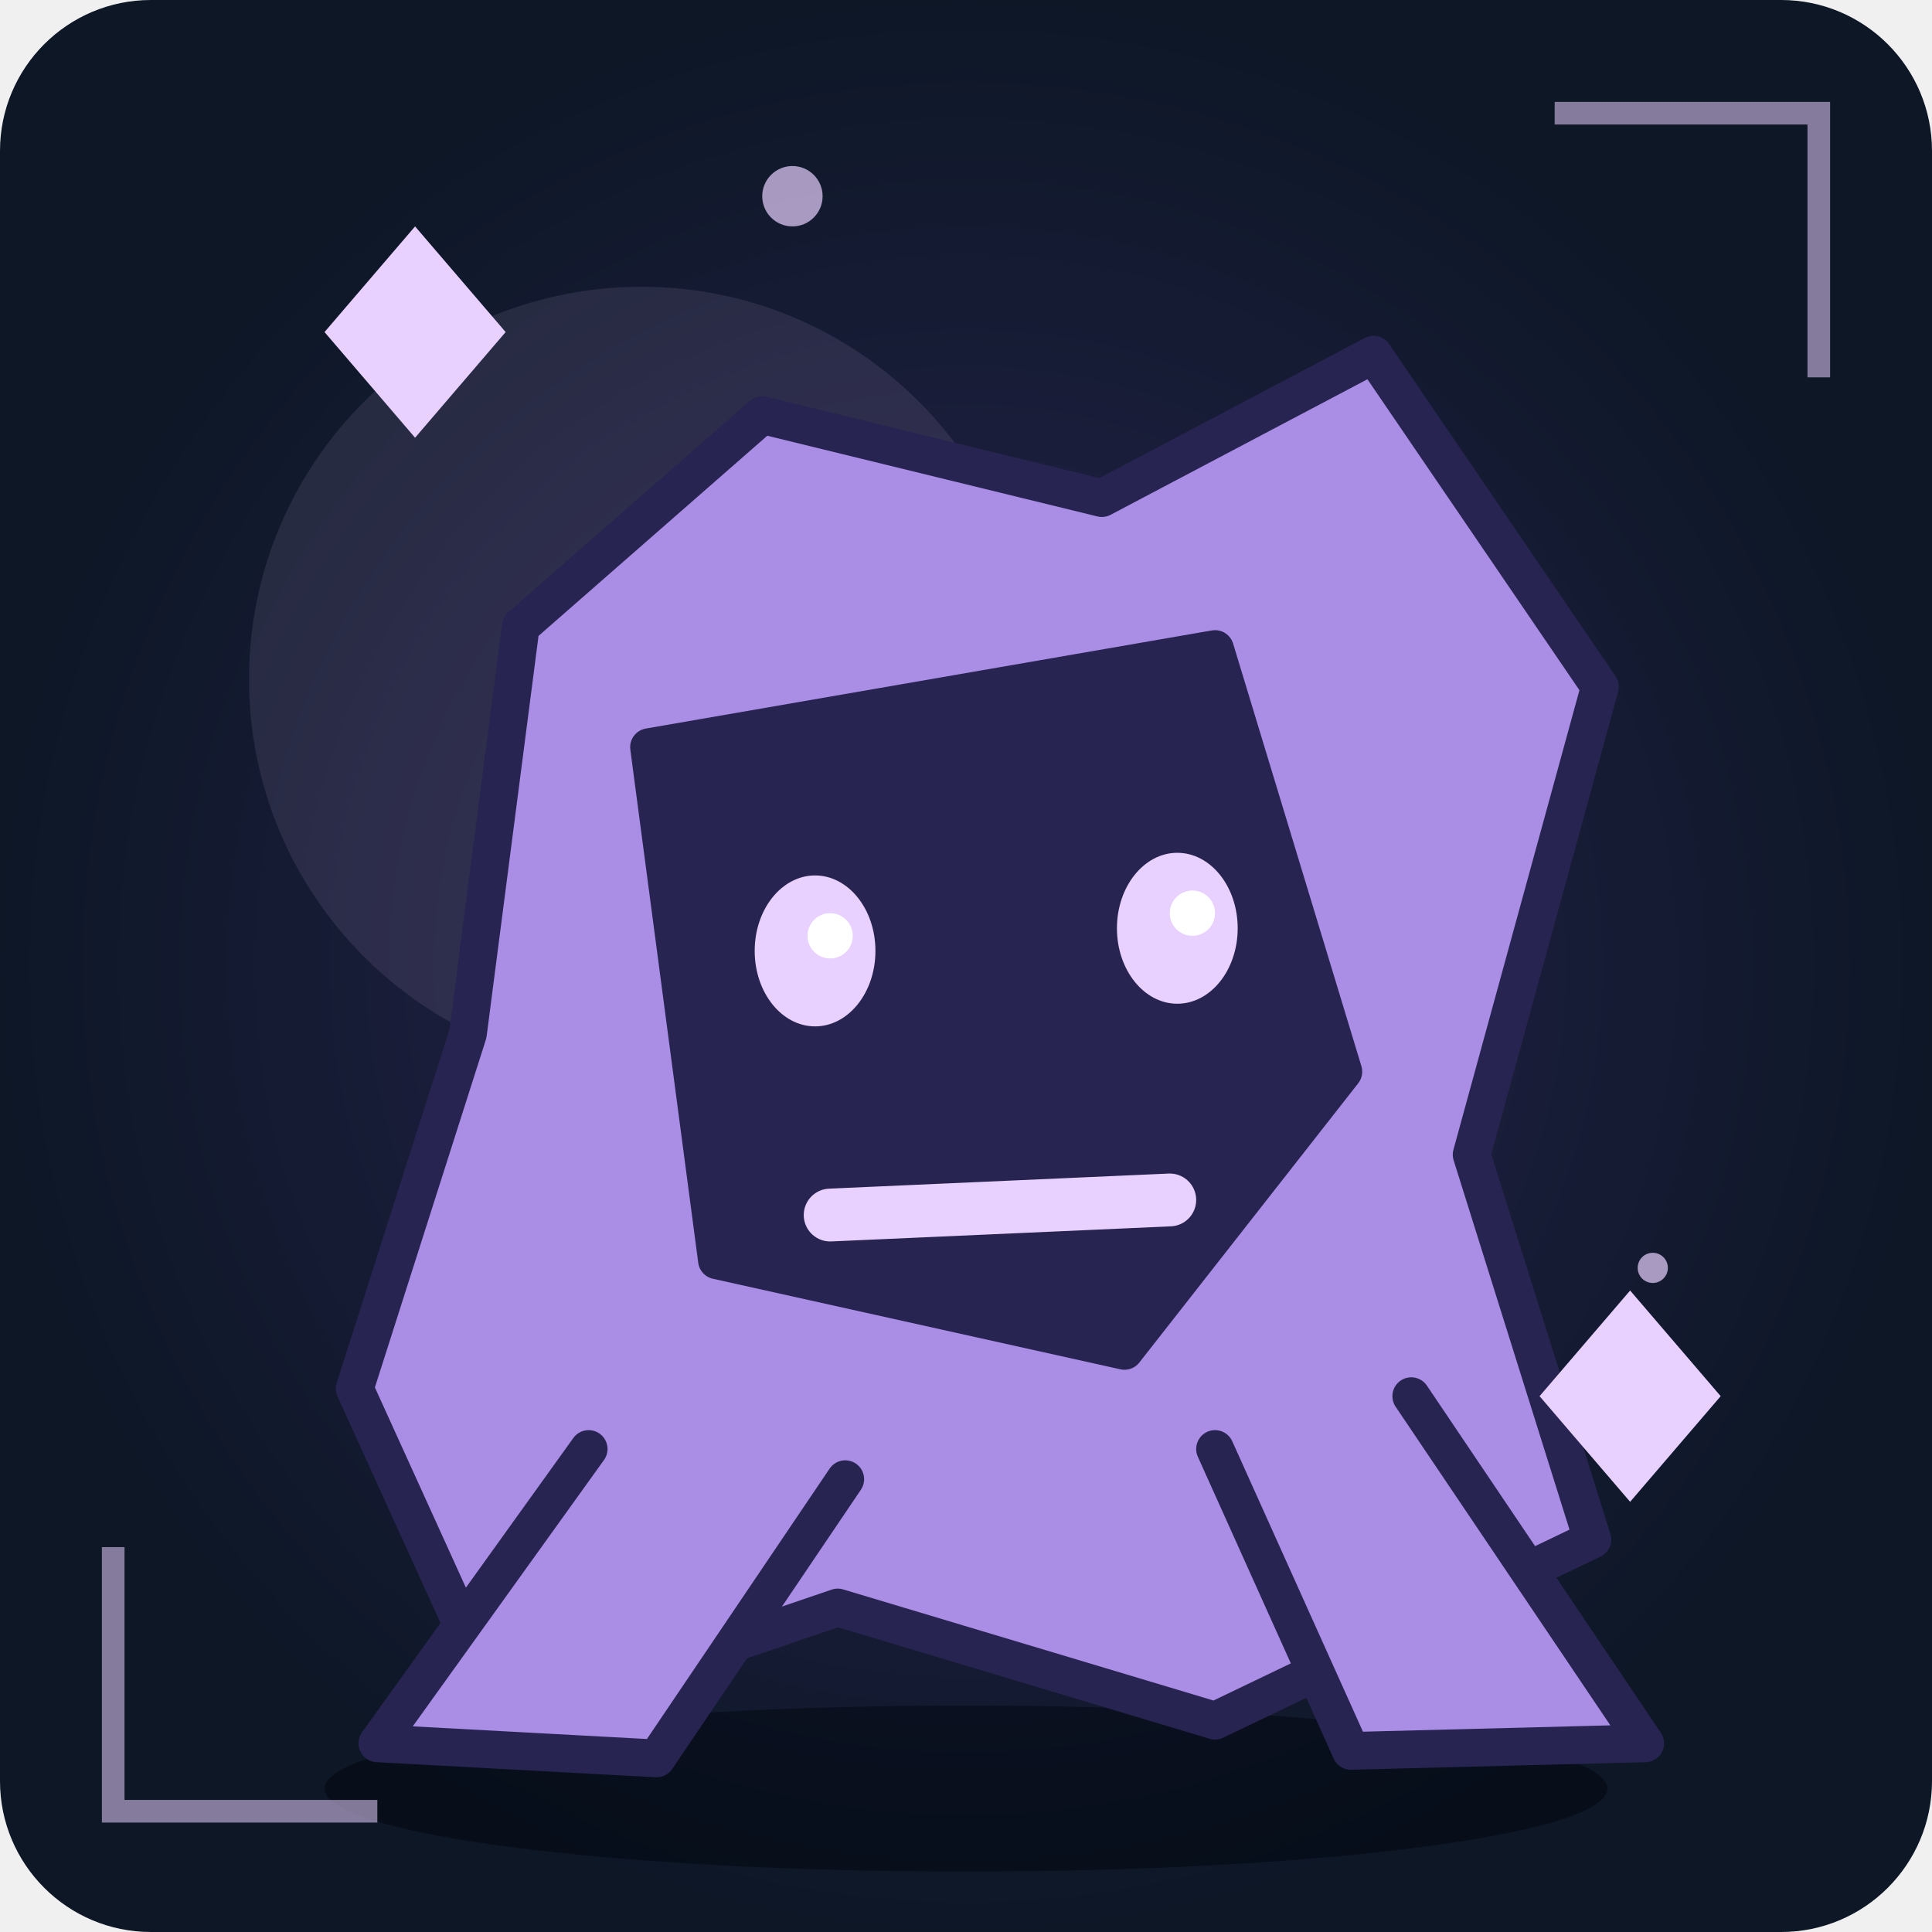
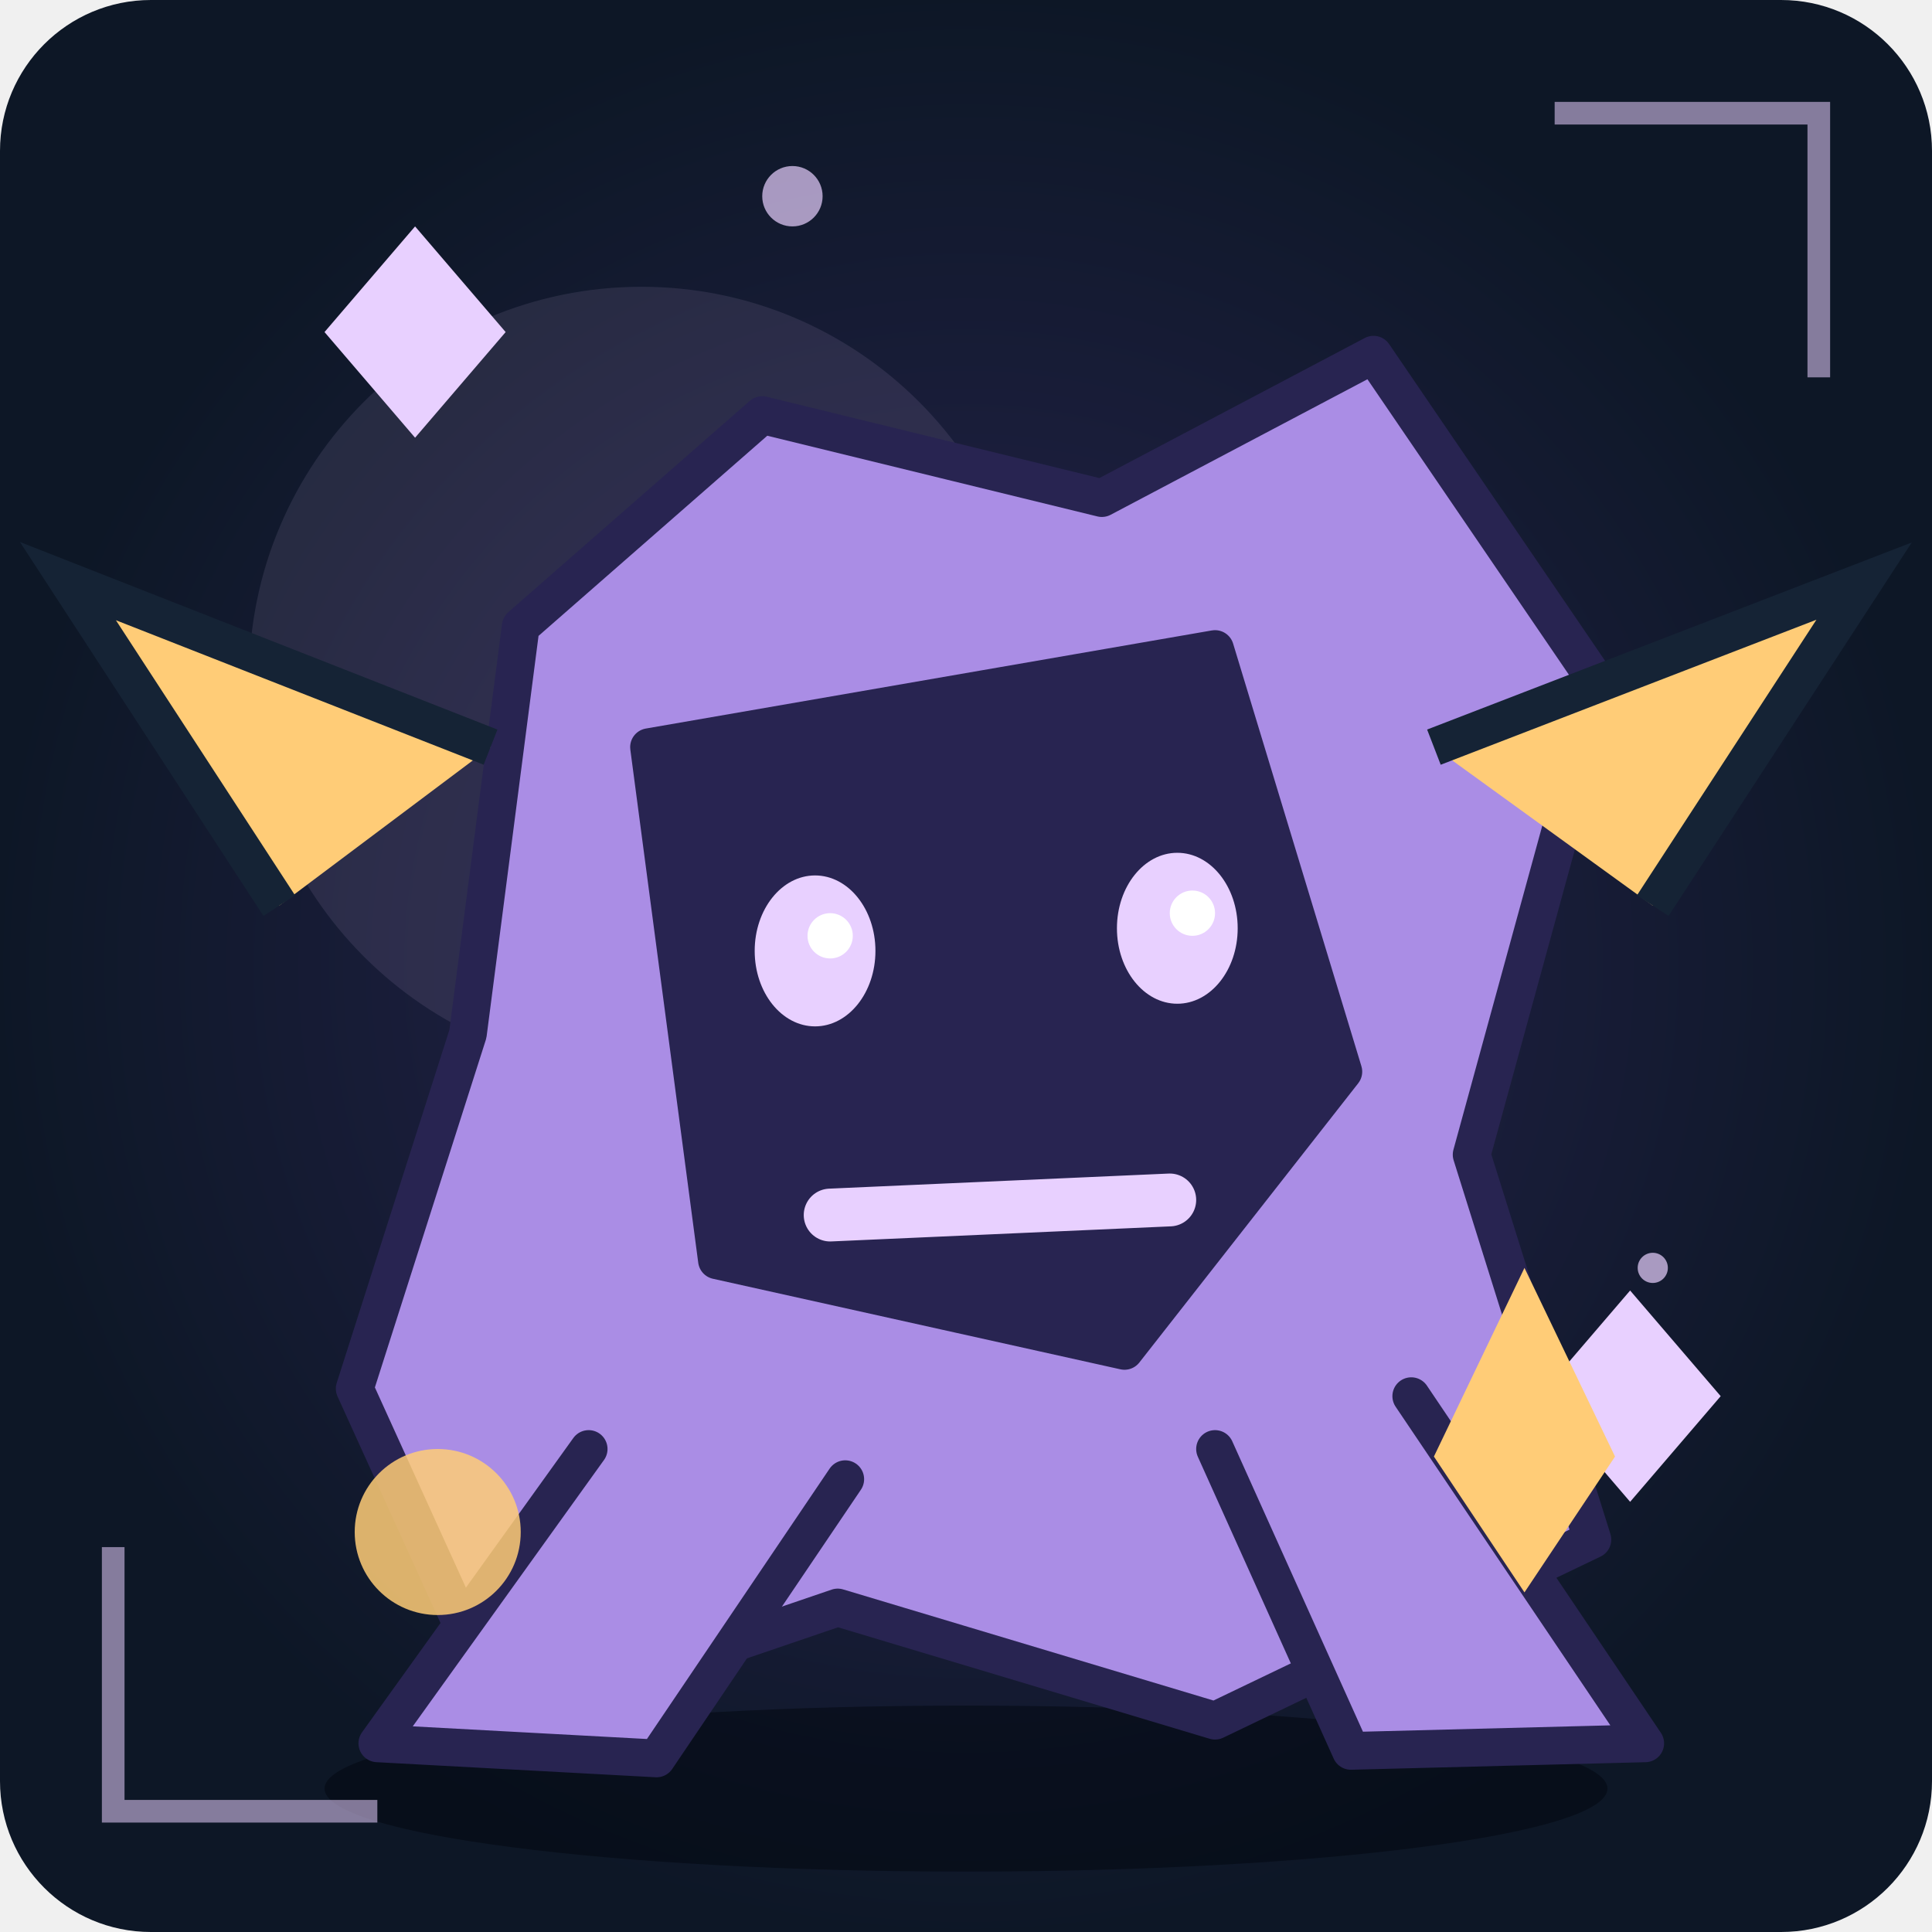
<svg xmlns="http://www.w3.org/2000/svg" viewBox="0 0 256 256" role="img" aria-label="Unikt fantasimonster 16">
  <defs>
    <radialGradient id="bg">
      <stop stop-color="#282451" />
      <stop offset="1" stop-color="#0d1726" />
    </radialGradient>
    <linearGradient id="shine" x1="0" x2="1" y1="0" y2="1">
      <stop stop-color="#aa8de5" />
      <stop offset="1" stop-color="#282451" />
    </linearGradient>
  </defs>
  <rect width="256" height="256" rx="20" fill="url(#bg)" />
  <circle cx="85" cy="90" r="52" fill="#e8d0ff" opacity=".1" />
  <ellipse cx="128" cy="237" rx="85" ry="11" fill="#020711" opacity=".55" />
  <circle cx="90" cy="81" r="2" fill="#e8d0ff" opacity=".7" />
  <circle cx="133" cy="110" r="3" fill="#e8d0ff" opacity=".7" />
  <circle cx="176" cy="139" r="4" fill="#e8d0ff" opacity=".7" />
  <circle cx="219" cy="168" r="2" fill="#e8d0ff" opacity=".7" />
  <circle cx="62" cy="197" r="3" fill="#e8d0ff" opacity=".7" />
  <circle cx="105" cy="26" r="4" fill="#e8d0ff" opacity=".7" />
  <g>
    <path d="M69 83L101 55L146 66L182 47L212 91L195 153L211 204L161 228L111 213L67 228L47 184L62 137Z" fill="#aa8de5" stroke="#282451" stroke-width="5" stroke-linejoin="round" stroke-linecap="round" />
    <path d="M86 99L161 86L178 142L149 179L95 167Z" fill="#282451" stroke="#282451" stroke-width="5" stroke-linejoin="round" stroke-linecap="round" />
    <path d="M78 192L50 231L87 233L112 196M161 192L179 232L218 231L187 185" fill="#aa8de5" stroke="#282451" stroke-width="5" stroke-linejoin="round" stroke-linecap="round" />
    <ellipse cx="108" cy="126" rx="8" ry="10" fill="#e8d0ff" />
    <circle cx="110" cy="124" r="3" fill="#fff" />
    <ellipse cx="156" cy="123" rx="8" ry="10" fill="#e8d0ff" />
    <circle cx="158" cy="121" r="3" fill="#fff" />
    <path d="M110 161L155 159" fill="none" stroke="#e8d0ff" stroke-width="7" stroke-linejoin="round" stroke-linecap="round" />
  </g>
  <path d="M43 44L55 30L67 44L55 58Z M204 185L216 171L228 185L216 199Z" fill="#e8d0ff" />
  <path d="M15 205L15 240L50 240 M206 15L241 15L241 50" fill="none" stroke="#e8d0ff" stroke-width="3" opacity=".55" />
+   <path d="M37 120L9 77L65 99 M219 120L247 77L190 99" fill="#ffcc77" stroke="#152335" stroke-width="5" />
+   <circle cx="58" cy="203" r="11" fill="#ffcc77" opacity=".85" />
+   <path d="M190 193l12 -25 12 25 -12 18Z" fill="#ffcc77" />
</svg>
